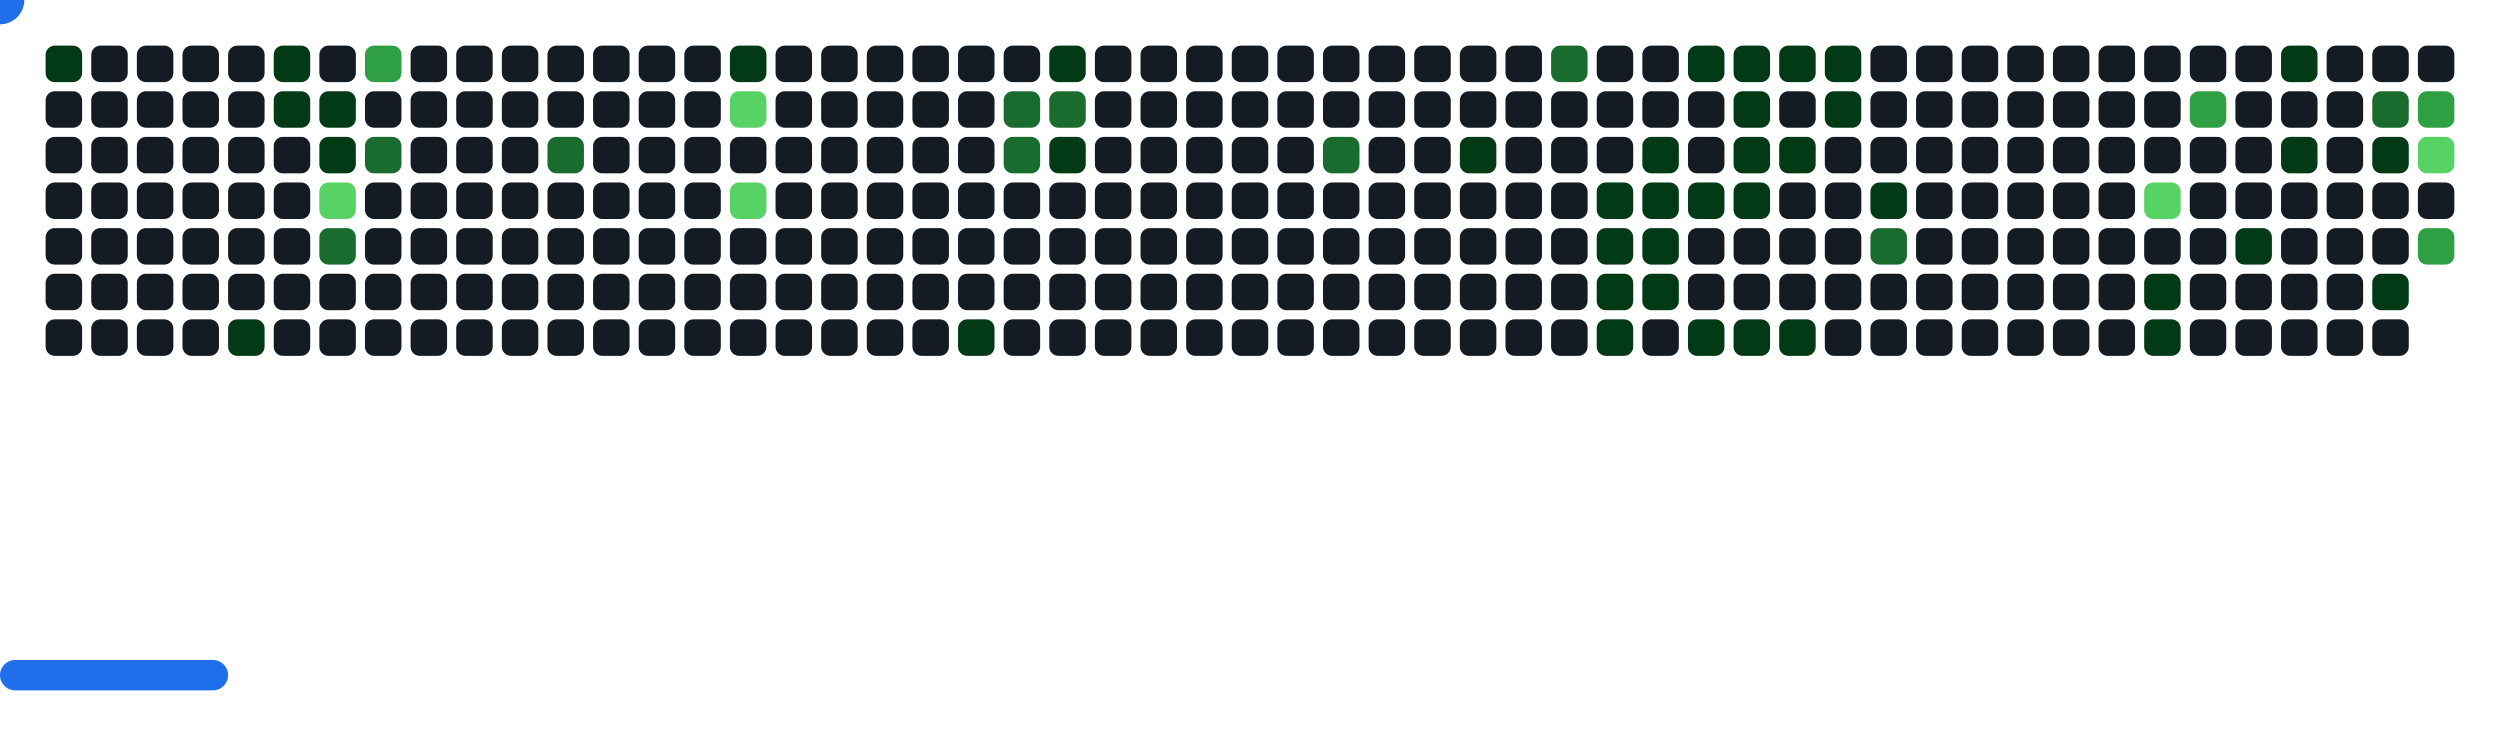
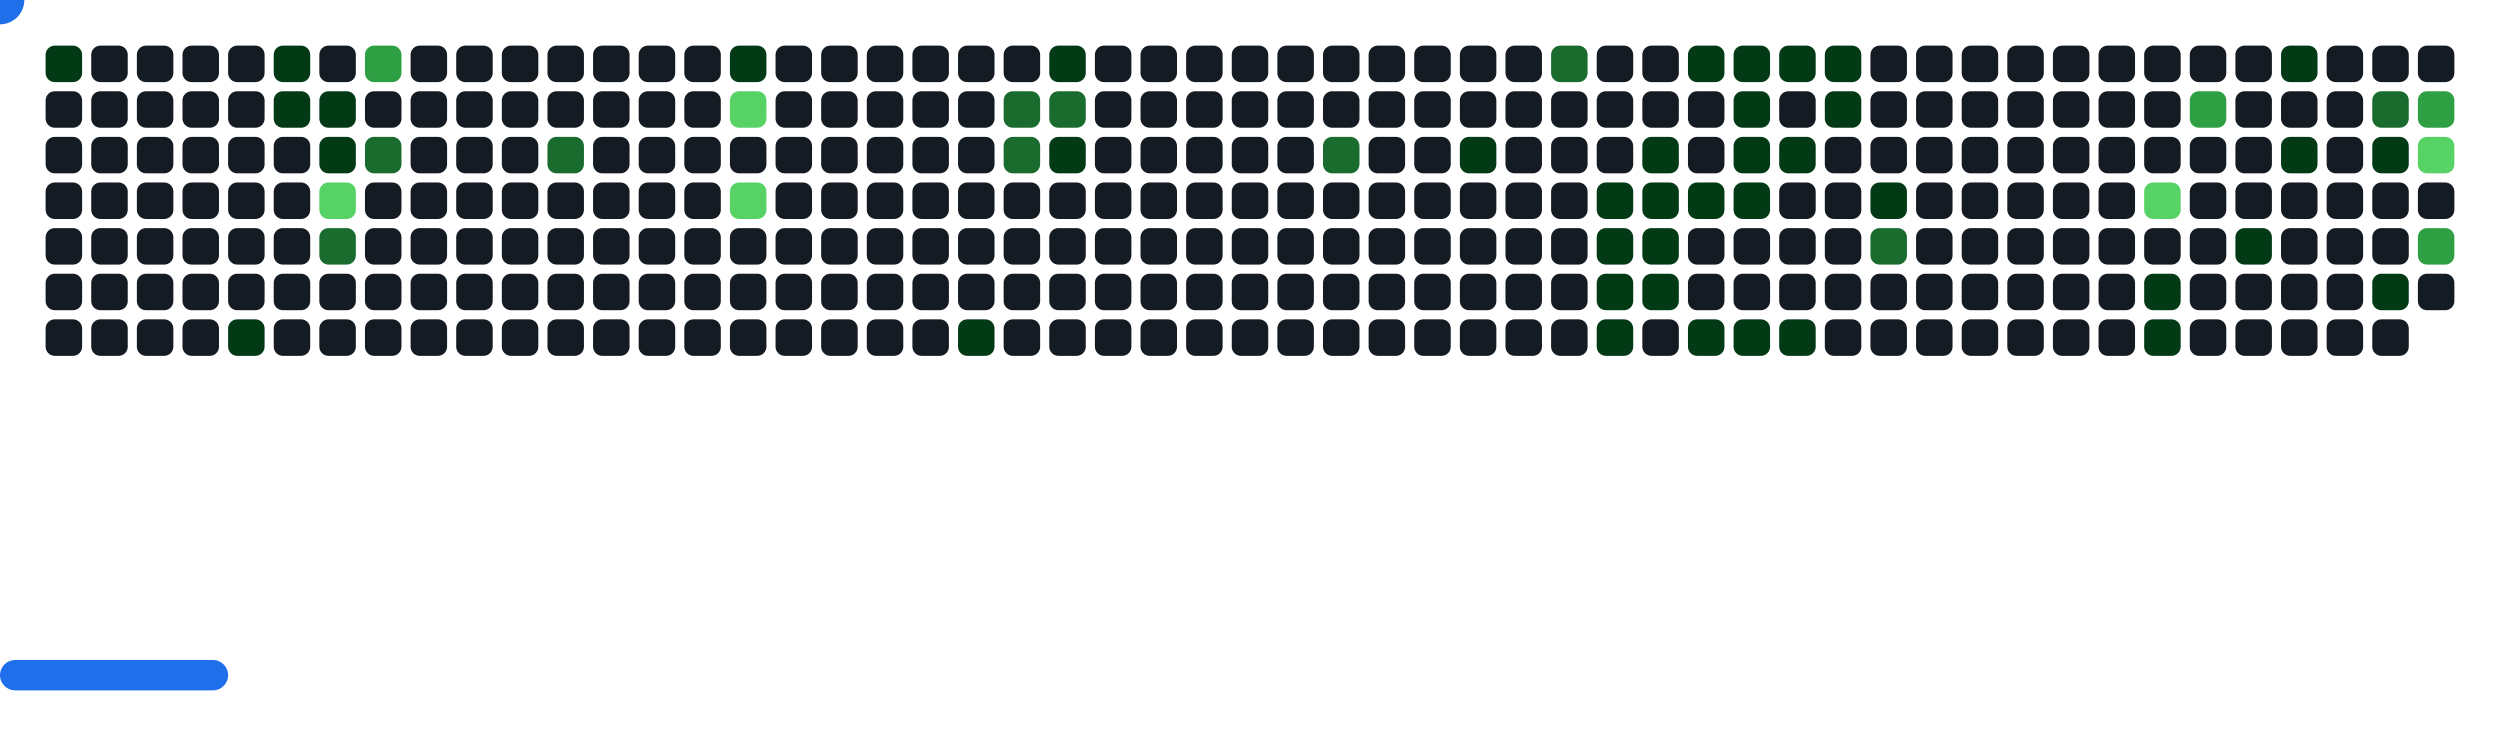
<svg xmlns="http://www.w3.org/2000/svg" width="822" height="242" viewBox="0 0 822 242">
  <style>.c0{fill:#151B23}.c1{fill:#033A16}.c2{fill:#196C2E}.c3{fill:#2EA043}.c4{fill:#56D364}</style>
  <defs>
    <symbol id="brick">
      <rect x="0" y="0" width="12" height="12" rx="3" />
    </symbol>
  </defs>
  <use href="#brick" x="15" y="15" fill="#033A16">
    <animate attributeName="fill" values="#033A16;#033A16;#151B23;#151B23" keyTimes="0;1;1;1" dur="63s" fill="freeze" repeatCount="indefinite" />
  </use>
  <use href="#brick" x="15" y="30" class="c0" opacity="1" />
  <use href="#brick" x="15" y="45" class="c0" opacity="1" />
  <use href="#brick" x="15" y="60" class="c0" opacity="1" />
  <use href="#brick" x="15" y="75" class="c0" opacity="1" />
  <use href="#brick" x="15" y="90" class="c0" opacity="1" />
  <use href="#brick" x="15" y="105" class="c0" opacity="1" />
  <use href="#brick" x="30" y="15" class="c0" opacity="1" />
  <use href="#brick" x="30" y="30" class="c0" opacity="1" />
  <use href="#brick" x="30" y="45" class="c0" opacity="1" />
  <use href="#brick" x="30" y="60" class="c0" opacity="1" />
  <use href="#brick" x="30" y="75" class="c0" opacity="1" />
  <use href="#brick" x="30" y="90" class="c0" opacity="1" />
  <use href="#brick" x="30" y="105" class="c0" opacity="1" />
  <use href="#brick" x="45" y="15" class="c0" opacity="1" />
  <use href="#brick" x="45" y="30" class="c0" opacity="1" />
  <use href="#brick" x="45" y="45" class="c0" opacity="1" />
  <use href="#brick" x="45" y="60" class="c0" opacity="1" />
  <use href="#brick" x="45" y="75" class="c0" opacity="1" />
  <use href="#brick" x="45" y="90" class="c0" opacity="1" />
  <use href="#brick" x="45" y="105" class="c0" opacity="1" />
  <use href="#brick" x="60" y="15" class="c0" opacity="1" />
  <use href="#brick" x="60" y="30" class="c0" opacity="1" />
  <use href="#brick" x="60" y="45" class="c0" opacity="1" />
  <use href="#brick" x="60" y="60" class="c0" opacity="1" />
  <use href="#brick" x="60" y="75" class="c0" opacity="1" />
  <use href="#brick" x="60" y="90" class="c0" opacity="1" />
  <use href="#brick" x="60" y="105" class="c0" opacity="1" />
  <use href="#brick" x="75" y="15" class="c0" opacity="1" />
  <use href="#brick" x="75" y="30" class="c0" opacity="1" />
  <use href="#brick" x="75" y="45" class="c0" opacity="1" />
  <use href="#brick" x="75" y="60" class="c0" opacity="1" />
  <use href="#brick" x="75" y="75" class="c0" opacity="1" />
  <use href="#brick" x="75" y="90" class="c0" opacity="1" />
  <use href="#brick" x="75" y="105" fill="#033A16">
    <animate attributeName="fill" values="#033A16;#033A16;#151B23;#151B23" keyTimes="0;0.081;0.081;1" dur="63s" fill="freeze" repeatCount="indefinite" />
  </use>
  <use href="#brick" x="90" y="15" fill="#033A16">
    <animate attributeName="fill" values="#033A16;#033A16;#151B23;#151B23" keyTimes="0;0.194;0.194;1" dur="63s" fill="freeze" repeatCount="indefinite" />
  </use>
  <use href="#brick" x="90" y="30" fill="#033A16">
    <animate attributeName="fill" values="#033A16;#033A16;#151B23;#151B23" keyTimes="0;0.194;0.194;1" dur="63s" fill="freeze" repeatCount="indefinite" />
  </use>
  <use href="#brick" x="90" y="45" class="c0" opacity="1" />
  <use href="#brick" x="90" y="60" class="c0" opacity="1" />
  <use href="#brick" x="90" y="75" class="c0" opacity="1" />
  <use href="#brick" x="90" y="90" class="c0" opacity="1" />
  <use href="#brick" x="90" y="105" class="c0" opacity="1" />
  <use href="#brick" x="105" y="15" class="c0" opacity="1" />
  <use href="#brick" x="105" y="30" fill="#033A16">
    <animate attributeName="fill" values="#033A16;#033A16;#151B23;#151B23" keyTimes="0;0.193;0.193;1" dur="63s" fill="freeze" repeatCount="indefinite" />
  </use>
  <use href="#brick" x="105" y="45" fill="#033A16">
    <animate attributeName="fill" values="#033A16;#033A16;#151B23;#151B23" keyTimes="0;0.193;0.193;1" dur="63s" fill="freeze" repeatCount="indefinite" />
  </use>
  <use href="#brick" x="105" y="60" fill="#56D364">
    <animate attributeName="fill" values="#56D364;#56D364;#151B23;#151B23" keyTimes="0;0.079;0.079;1" dur="63s" fill="freeze" repeatCount="indefinite" />
  </use>
  <use href="#brick" x="105" y="75" fill="#196C2E">
    <animate attributeName="fill" values="#196C2E;#196C2E;#151B23;#151B23" keyTimes="0;0.078;0.078;1" dur="63s" fill="freeze" repeatCount="indefinite" />
  </use>
  <use href="#brick" x="105" y="90" class="c0" opacity="1" />
  <use href="#brick" x="105" y="105" class="c0" opacity="1" />
  <use href="#brick" x="120" y="15" fill="#2EA043">
    <animate attributeName="fill" values="#2EA043;#2EA043;#151B23;#151B23" keyTimes="0;0.42;0.42;1" dur="63s" fill="freeze" repeatCount="indefinite" />
  </use>
  <use href="#brick" x="120" y="30" class="c0" opacity="1" />
  <use href="#brick" x="120" y="45" fill="#196C2E">
    <animate attributeName="fill" values="#196C2E;#196C2E;#151B23;#151B23" keyTimes="0;0.192;0.192;1" dur="63s" fill="freeze" repeatCount="indefinite" />
  </use>
  <use href="#brick" x="120" y="60" class="c0" opacity="1" />
  <use href="#brick" x="120" y="75" class="c0" opacity="1" />
  <use href="#brick" x="120" y="90" class="c0" opacity="1" />
  <use href="#brick" x="120" y="105" class="c0" opacity="1" />
  <use href="#brick" x="135" y="15" class="c0" opacity="1" />
  <use href="#brick" x="135" y="30" class="c0" opacity="1" />
  <use href="#brick" x="135" y="45" class="c0" opacity="1" />
  <use href="#brick" x="135" y="60" class="c0" opacity="1" />
  <use href="#brick" x="135" y="75" class="c0" opacity="1" />
  <use href="#brick" x="135" y="90" class="c0" opacity="1" />
  <use href="#brick" x="135" y="105" class="c0" opacity="1" />
  <use href="#brick" x="150" y="15" class="c0" opacity="1" />
  <use href="#brick" x="150" y="30" class="c0" opacity="1" />
  <use href="#brick" x="150" y="45" class="c0" opacity="1" />
  <use href="#brick" x="150" y="60" class="c0" opacity="1" />
  <use href="#brick" x="150" y="75" class="c0" opacity="1" />
  <use href="#brick" x="150" y="90" class="c0" opacity="1" />
  <use href="#brick" x="150" y="105" class="c0" opacity="1" />
  <use href="#brick" x="165" y="15" class="c0" opacity="1" />
  <use href="#brick" x="165" y="30" class="c0" opacity="1" />
  <use href="#brick" x="165" y="45" class="c0" opacity="1" />
  <use href="#brick" x="165" y="60" class="c0" opacity="1" />
  <use href="#brick" x="165" y="75" class="c0" opacity="1" />
  <use href="#brick" x="165" y="90" class="c0" opacity="1" />
  <use href="#brick" x="165" y="105" class="c0" opacity="1" />
  <use href="#brick" x="180" y="15" class="c0" opacity="1" />
  <use href="#brick" x="180" y="30" class="c0" opacity="1" />
  <use href="#brick" x="180" y="45" fill="#196C2E">
    <animate attributeName="fill" values="#196C2E;#196C2E;#151B23;#151B23" keyTimes="0;0.073;0.073;1" dur="63s" fill="freeze" repeatCount="indefinite" />
  </use>
  <use href="#brick" x="180" y="60" class="c0" opacity="1" />
  <use href="#brick" x="180" y="75" class="c0" opacity="1" />
  <use href="#brick" x="180" y="90" class="c0" opacity="1" />
  <use href="#brick" x="180" y="105" class="c0" opacity="1" />
  <use href="#brick" x="195" y="15" class="c0" opacity="1" />
  <use href="#brick" x="195" y="30" class="c0" opacity="1" />
  <use href="#brick" x="195" y="45" class="c0" opacity="1" />
  <use href="#brick" x="195" y="60" class="c0" opacity="1" />
  <use href="#brick" x="195" y="75" class="c0" opacity="1" />
  <use href="#brick" x="195" y="90" class="c0" opacity="1" />
  <use href="#brick" x="195" y="105" class="c0" opacity="1" />
  <use href="#brick" x="210" y="15" class="c0" opacity="1" />
  <use href="#brick" x="210" y="30" class="c0" opacity="1" />
  <use href="#brick" x="210" y="45" class="c0" opacity="1" />
  <use href="#brick" x="210" y="60" class="c0" opacity="1" />
  <use href="#brick" x="210" y="75" class="c0" opacity="1" />
  <use href="#brick" x="210" y="90" class="c0" opacity="1" />
  <use href="#brick" x="210" y="105" class="c0" opacity="1" />
  <use href="#brick" x="225" y="15" class="c0" opacity="1" />
  <use href="#brick" x="225" y="30" class="c0" opacity="1" />
  <use href="#brick" x="225" y="45" class="c0" opacity="1" />
  <use href="#brick" x="225" y="60" class="c0" opacity="1" />
  <use href="#brick" x="225" y="75" class="c0" opacity="1" />
  <use href="#brick" x="225" y="90" class="c0" opacity="1" />
  <use href="#brick" x="225" y="105" class="c0" opacity="1" />
  <use href="#brick" x="240" y="15" fill="#033A16">
    <animate attributeName="fill" values="#033A16;#033A16;#151B23;#151B23" keyTimes="0;0.64;0.64;1" dur="63s" fill="freeze" repeatCount="indefinite" />
  </use>
  <use href="#brick" x="240" y="30" fill="#56D364">
    <animate attributeName="fill" values="#56D364;#56D364;#151B23;#151B23" keyTimes="0;0.068;0.068;1" dur="63s" fill="freeze" repeatCount="indefinite" />
  </use>
  <use href="#brick" x="240" y="45" class="c0" opacity="1" />
  <use href="#brick" x="240" y="60" fill="#56D364">
    <animate attributeName="fill" values="#56D364;#56D364;#151B23;#151B23" keyTimes="0;0.069;0.069;1" dur="63s" fill="freeze" repeatCount="indefinite" />
  </use>
  <use href="#brick" x="240" y="75" class="c0" opacity="1" />
  <use href="#brick" x="240" y="90" class="c0" opacity="1" />
  <use href="#brick" x="240" y="105" class="c0" opacity="1" />
  <use href="#brick" x="255" y="15" class="c0" opacity="1" />
  <use href="#brick" x="255" y="30" class="c0" opacity="1" />
  <use href="#brick" x="255" y="45" class="c0" opacity="1" />
  <use href="#brick" x="255" y="60" class="c0" opacity="1" />
  <use href="#brick" x="255" y="75" class="c0" opacity="1" />
  <use href="#brick" x="255" y="90" class="c0" opacity="1" />
  <use href="#brick" x="255" y="105" class="c0" opacity="1" />
  <use href="#brick" x="270" y="15" class="c0" opacity="1" />
  <use href="#brick" x="270" y="30" class="c0" opacity="1" />
  <use href="#brick" x="270" y="45" class="c0" opacity="1" />
  <use href="#brick" x="270" y="60" class="c0" opacity="1" />
  <use href="#brick" x="270" y="75" class="c0" opacity="1" />
  <use href="#brick" x="270" y="90" class="c0" opacity="1" />
  <use href="#brick" x="270" y="105" class="c0" opacity="1" />
  <use href="#brick" x="285" y="15" class="c0" opacity="1" />
  <use href="#brick" x="285" y="30" class="c0" opacity="1" />
  <use href="#brick" x="285" y="45" class="c0" opacity="1" />
  <use href="#brick" x="285" y="60" class="c0" opacity="1" />
  <use href="#brick" x="285" y="75" class="c0" opacity="1" />
  <use href="#brick" x="285" y="90" class="c0" opacity="1" />
  <use href="#brick" x="285" y="105" class="c0" opacity="1" />
  <use href="#brick" x="300" y="15" class="c0" opacity="1" />
  <use href="#brick" x="300" y="30" class="c0" opacity="1" />
  <use href="#brick" x="300" y="45" class="c0" opacity="1" />
  <use href="#brick" x="300" y="60" class="c0" opacity="1" />
  <use href="#brick" x="300" y="75" class="c0" opacity="1" />
  <use href="#brick" x="300" y="90" class="c0" opacity="1" />
  <use href="#brick" x="300" y="105" class="c0" opacity="1" />
  <use href="#brick" x="315" y="15" class="c0" opacity="1" />
  <use href="#brick" x="315" y="30" class="c0" opacity="1" />
  <use href="#brick" x="315" y="45" class="c0" opacity="1" />
  <use href="#brick" x="315" y="60" class="c0" opacity="1" />
  <use href="#brick" x="315" y="75" class="c0" opacity="1" />
  <use href="#brick" x="315" y="90" class="c0" opacity="1" />
  <use href="#brick" x="315" y="105" fill="#033A16">
    <animate attributeName="fill" values="#033A16;#033A16;#151B23;#151B23" keyTimes="0;0.062;0.062;1" dur="63s" fill="freeze" repeatCount="indefinite" />
  </use>
  <use href="#brick" x="330" y="15" class="c0" opacity="1" />
  <use href="#brick" x="330" y="30" fill="#196C2E">
    <animate attributeName="fill" values="#196C2E;#196C2E;#151B23;#151B23" keyTimes="0;0.222;0.222;1" dur="63s" fill="freeze" repeatCount="indefinite" />
  </use>
  <use href="#brick" x="330" y="45" fill="#196C2E">
    <animate attributeName="fill" values="#196C2E;#196C2E;#151B23;#151B23" keyTimes="0;0.222;0.222;1" dur="63s" fill="freeze" repeatCount="indefinite" />
  </use>
  <use href="#brick" x="330" y="60" class="c0" opacity="1" />
  <use href="#brick" x="330" y="75" class="c0" opacity="1" />
  <use href="#brick" x="330" y="90" class="c0" opacity="1" />
  <use href="#brick" x="330" y="105" class="c0" opacity="1" />
  <use href="#brick" x="345" y="15" fill="#033A16">
    <animate attributeName="fill" values="#033A16;#033A16;#151B23;#151B23" keyTimes="0;0.223;0.223;1" dur="63s" fill="freeze" repeatCount="indefinite" />
  </use>
  <use href="#brick" x="345" y="30" fill="#196C2E">
    <animate attributeName="fill" values="#196C2E;#196C2E;#151B23;#151B23" keyTimes="0;0.223;0.223;1" dur="63s" fill="freeze" repeatCount="indefinite" />
  </use>
  <use href="#brick" x="345" y="45" fill="#033A16">
    <animate attributeName="fill" values="#033A16;#033A16;#151B23;#151B23" keyTimes="0;0.289;0.289;1" dur="63s" fill="freeze" repeatCount="indefinite" />
  </use>
  <use href="#brick" x="345" y="60" class="c0" opacity="1" />
  <use href="#brick" x="345" y="75" class="c0" opacity="1" />
  <use href="#brick" x="345" y="90" class="c0" opacity="1" />
  <use href="#brick" x="345" y="105" class="c0" opacity="1" />
  <use href="#brick" x="360" y="15" class="c0" opacity="1" />
  <use href="#brick" x="360" y="30" class="c0" opacity="1" />
  <use href="#brick" x="360" y="45" class="c0" opacity="1" />
  <use href="#brick" x="360" y="60" class="c0" opacity="1" />
  <use href="#brick" x="360" y="75" class="c0" opacity="1" />
  <use href="#brick" x="360" y="90" class="c0" opacity="1" />
  <use href="#brick" x="360" y="105" class="c0" opacity="1" />
  <use href="#brick" x="375" y="15" class="c0" opacity="1" />
  <use href="#brick" x="375" y="30" class="c0" opacity="1" />
  <use href="#brick" x="375" y="45" class="c0" opacity="1" />
  <use href="#brick" x="375" y="60" class="c0" opacity="1" />
  <use href="#brick" x="375" y="75" class="c0" opacity="1" />
  <use href="#brick" x="375" y="90" class="c0" opacity="1" />
  <use href="#brick" x="375" y="105" class="c0" opacity="1" />
  <use href="#brick" x="390" y="15" class="c0" opacity="1" />
  <use href="#brick" x="390" y="30" class="c0" opacity="1" />
  <use href="#brick" x="390" y="45" class="c0" opacity="1" />
  <use href="#brick" x="390" y="60" class="c0" opacity="1" />
  <use href="#brick" x="390" y="75" class="c0" opacity="1" />
  <use href="#brick" x="390" y="90" class="c0" opacity="1" />
  <use href="#brick" x="390" y="105" class="c0" opacity="1" />
  <use href="#brick" x="405" y="15" class="c0" opacity="1" />
  <use href="#brick" x="405" y="30" class="c0" opacity="1" />
  <use href="#brick" x="405" y="45" class="c0" opacity="1" />
  <use href="#brick" x="405" y="60" class="c0" opacity="1" />
  <use href="#brick" x="405" y="75" class="c0" opacity="1" />
  <use href="#brick" x="405" y="90" class="c0" opacity="1" />
  <use href="#brick" x="405" y="105" class="c0" opacity="1" />
  <use href="#brick" x="420" y="15" class="c0" opacity="1" />
  <use href="#brick" x="420" y="30" class="c0" opacity="1" />
  <use href="#brick" x="420" y="45" class="c0" opacity="1" />
  <use href="#brick" x="420" y="60" class="c0" opacity="1" />
  <use href="#brick" x="420" y="75" class="c0" opacity="1" />
  <use href="#brick" x="420" y="90" class="c0" opacity="1" />
  <use href="#brick" x="420" y="105" class="c0" opacity="1" />
  <use href="#brick" x="435" y="15" class="c0" opacity="1" />
  <use href="#brick" x="435" y="30" class="c0" opacity="1" />
  <use href="#brick" x="435" y="45" fill="#196C2E">
    <animate attributeName="fill" values="#196C2E;#196C2E;#151B23;#151B23" keyTimes="0;0.053;0.053;1" dur="63s" fill="freeze" repeatCount="indefinite" />
  </use>
  <use href="#brick" x="435" y="60" class="c0" opacity="1" />
  <use href="#brick" x="435" y="75" class="c0" opacity="1" />
  <use href="#brick" x="435" y="90" class="c0" opacity="1" />
  <use href="#brick" x="435" y="105" class="c0" opacity="1" />
  <use href="#brick" x="450" y="15" class="c0" opacity="1" />
  <use href="#brick" x="450" y="30" class="c0" opacity="1" />
  <use href="#brick" x="450" y="45" class="c0" opacity="1" />
  <use href="#brick" x="450" y="60" class="c0" opacity="1" />
  <use href="#brick" x="450" y="75" class="c0" opacity="1" />
  <use href="#brick" x="450" y="90" class="c0" opacity="1" />
  <use href="#brick" x="450" y="105" class="c0" opacity="1" />
  <use href="#brick" x="465" y="15" class="c0" opacity="1" />
  <use href="#brick" x="465" y="30" class="c0" opacity="1" />
  <use href="#brick" x="465" y="45" class="c0" opacity="1" />
  <use href="#brick" x="465" y="60" class="c0" opacity="1" />
  <use href="#brick" x="465" y="75" class="c0" opacity="1" />
  <use href="#brick" x="465" y="90" class="c0" opacity="1" />
  <use href="#brick" x="465" y="105" class="c0" opacity="1" />
  <use href="#brick" x="480" y="15" class="c0" opacity="1" />
  <use href="#brick" x="480" y="30" class="c0" opacity="1" />
  <use href="#brick" x="480" y="45" fill="#033A16">
    <animate attributeName="fill" values="#033A16;#033A16;#151B23;#151B23" keyTimes="0;0.05;0.05;1" dur="63s" fill="freeze" repeatCount="indefinite" />
  </use>
  <use href="#brick" x="480" y="60" class="c0" opacity="1" />
  <use href="#brick" x="480" y="75" class="c0" opacity="1" />
  <use href="#brick" x="480" y="90" class="c0" opacity="1" />
  <use href="#brick" x="480" y="105" class="c0" opacity="1" />
  <use href="#brick" x="495" y="15" class="c0" opacity="1" />
  <use href="#brick" x="495" y="30" class="c0" opacity="1" />
  <use href="#brick" x="495" y="45" class="c0" opacity="1" />
  <use href="#brick" x="495" y="60" class="c0" opacity="1" />
  <use href="#brick" x="495" y="75" class="c0" opacity="1" />
  <use href="#brick" x="495" y="90" class="c0" opacity="1" />
  <use href="#brick" x="495" y="105" class="c0" opacity="1" />
  <use href="#brick" x="510" y="15" fill="#196C2E">
    <animate attributeName="fill" values="#196C2E;#196C2E;#151B23;#151B23" keyTimes="0;0.048;0.048;1" dur="63s" fill="freeze" repeatCount="indefinite" />
  </use>
  <use href="#brick" x="510" y="30" class="c0" opacity="1" />
  <use href="#brick" x="510" y="45" class="c0" opacity="1" />
  <use href="#brick" x="510" y="60" class="c0" opacity="1" />
  <use href="#brick" x="510" y="75" class="c0" opacity="1" />
  <use href="#brick" x="510" y="90" class="c0" opacity="1" />
  <use href="#brick" x="510" y="105" class="c0" opacity="1" />
  <use href="#brick" x="525" y="15" class="c0" opacity="1" />
  <use href="#brick" x="525" y="30" class="c0" opacity="1" />
  <use href="#brick" x="525" y="45" class="c0" opacity="1" />
  <use href="#brick" x="525" y="60" fill="#033A16">
    <animate attributeName="fill" values="#033A16;#033A16;#151B23;#151B23" keyTimes="0;0.391;0.391;1" dur="63s" fill="freeze" repeatCount="indefinite" />
  </use>
  <use href="#brick" x="525" y="75" fill="#033A16">
    <animate attributeName="fill" values="#033A16;#033A16;#151B23;#151B23" keyTimes="0;0.351;0.351;1" dur="63s" fill="freeze" repeatCount="indefinite" />
  </use>
  <use href="#brick" x="525" y="90" fill="#033A16">
    <animate attributeName="fill" values="#033A16;#033A16;#151B23;#151B23" keyTimes="0;0.35;0.35;1" dur="63s" fill="freeze" repeatCount="indefinite" />
  </use>
  <use href="#brick" x="525" y="105" fill="#033A16">
    <animate attributeName="fill" values="#033A16;#033A16;#151B23;#151B23" keyTimes="0;0.007;0.007;1" dur="63s" fill="freeze" repeatCount="indefinite" />
  </use>
  <use href="#brick" x="540" y="15" class="c0" opacity="1" />
  <use href="#brick" x="540" y="30" class="c0" opacity="1" />
  <use href="#brick" x="540" y="45" fill="#033A16">
    <animate attributeName="fill" values="#033A16;#033A16;#151B23;#151B23" keyTimes="0;0.047;0.047;1" dur="63s" fill="freeze" repeatCount="indefinite" />
  </use>
  <use href="#brick" x="540" y="60" fill="#033A16">
    <animate attributeName="fill" values="#033A16;#033A16;#151B23;#151B23" keyTimes="0;0.161;0.161;1" dur="63s" fill="freeze" repeatCount="indefinite" />
  </use>
  <use href="#brick" x="540" y="75" fill="#033A16">
    <animate attributeName="fill" values="#033A16;#033A16;#151B23;#151B23" keyTimes="0;0.353;0.353;1" dur="63s" fill="freeze" repeatCount="indefinite" />
  </use>
  <use href="#brick" x="540" y="90" fill="#033A16">
    <animate attributeName="fill" values="#033A16;#033A16;#151B23;#151B23" keyTimes="0;0.352;0.352;1" dur="63s" fill="freeze" repeatCount="indefinite" />
  </use>
  <use href="#brick" x="540" y="105" class="c0" opacity="1" />
  <use href="#brick" x="555" y="15" fill="#033A16">
    <animate attributeName="fill" values="#033A16;#033A16;#151B23;#151B23" keyTimes="0;0.045;0.045;1" dur="63s" fill="freeze" repeatCount="indefinite" />
  </use>
  <use href="#brick" x="555" y="30" class="c0" opacity="1" />
  <use href="#brick" x="555" y="45" class="c0" opacity="1" />
  <use href="#brick" x="555" y="60" fill="#033A16">
    <animate attributeName="fill" values="#033A16;#033A16;#151B23;#151B23" keyTimes="0;0.616;0.616;1" dur="63s" fill="freeze" repeatCount="indefinite" />
  </use>
  <use href="#brick" x="555" y="75" class="c0" opacity="1" />
  <use href="#brick" x="555" y="90" class="c0" opacity="1" />
  <use href="#brick" x="555" y="105" fill="#033A16">
    <animate attributeName="fill" values="#033A16;#033A16;#151B23;#151B23" keyTimes="0;0.354;0.354;1" dur="63s" fill="freeze" repeatCount="indefinite" />
  </use>
  <use href="#brick" x="570" y="15" fill="#033A16">
    <animate attributeName="fill" values="#033A16;#033A16;#151B23;#151B23" keyTimes="0;0.043;0.043;1" dur="63s" fill="freeze" repeatCount="indefinite" />
  </use>
  <use href="#brick" x="570" y="30" fill="#033A16">
    <animate attributeName="fill" values="#033A16;#033A16;#151B23;#151B23" keyTimes="0;0.044;0.044;1" dur="63s" fill="freeze" repeatCount="indefinite" />
  </use>
  <use href="#brick" x="570" y="45" fill="#033A16">
    <animate attributeName="fill" values="#033A16;#033A16;#151B23;#151B23" keyTimes="0;0.388;0.388;1" dur="63s" fill="freeze" repeatCount="indefinite" />
  </use>
  <use href="#brick" x="570" y="60" fill="#033A16">
    <animate attributeName="fill" values="#033A16;#033A16;#151B23;#151B23" keyTimes="0;0.697;0.697;1" dur="63s" fill="freeze" repeatCount="indefinite" />
  </use>
  <use href="#brick" x="570" y="75" class="c0" opacity="1" />
  <use href="#brick" x="570" y="90" class="c0" opacity="1" />
  <use href="#brick" x="570" y="105" fill="#033A16">
    <animate attributeName="fill" values="#033A16;#033A16;#151B23;#151B23" keyTimes="0;0.469;0.469;1" dur="63s" fill="freeze" repeatCount="indefinite" />
  </use>
  <use href="#brick" x="585" y="15" fill="#033A16">
    <animate attributeName="fill" values="#033A16;#033A16;#151B23;#151B23" keyTimes="0;0.042;0.042;1" dur="63s" fill="freeze" repeatCount="indefinite" />
  </use>
  <use href="#brick" x="585" y="30" class="c0" opacity="1" />
  <use href="#brick" x="585" y="45" fill="#033A16">
    <animate attributeName="fill" values="#033A16;#033A16;#151B23;#151B23" keyTimes="0;0.043;0.043;1" dur="63s" fill="freeze" repeatCount="indefinite" />
  </use>
  <use href="#brick" x="585" y="60" class="c0" opacity="1" />
  <use href="#brick" x="585" y="75" class="c0" opacity="1" />
  <use href="#brick" x="585" y="90" class="c0" opacity="1" />
  <use href="#brick" x="585" y="105" fill="#033A16">
    <animate attributeName="fill" values="#033A16;#033A16;#151B23;#151B23" keyTimes="0;0.584;0.584;1" dur="63s" fill="freeze" repeatCount="indefinite" />
  </use>
  <use href="#brick" x="600" y="15" fill="#033A16">
    <animate attributeName="fill" values="#033A16;#033A16;#151B23;#151B23" keyTimes="0;0.041;0.041;1" dur="63s" fill="freeze" repeatCount="indefinite" />
  </use>
  <use href="#brick" x="600" y="30" fill="#033A16">
    <animate attributeName="fill" values="#033A16;#033A16;#151B23;#151B23" keyTimes="0;0.042;0.042;1" dur="63s" fill="freeze" repeatCount="indefinite" />
  </use>
  <use href="#brick" x="600" y="45" class="c0" opacity="1" />
  <use href="#brick" x="600" y="60" class="c0" opacity="1" />
  <use href="#brick" x="600" y="75" class="c0" opacity="1" />
  <use href="#brick" x="600" y="90" class="c0" opacity="1" />
  <use href="#brick" x="600" y="105" class="c0" opacity="1" />
  <use href="#brick" x="615" y="15" class="c0" opacity="1" />
  <use href="#brick" x="615" y="30" class="c0" opacity="1" />
  <use href="#brick" x="615" y="45" class="c0" opacity="1" />
  <use href="#brick" x="615" y="60" fill="#033A16">
    <animate attributeName="fill" values="#033A16;#033A16;#151B23;#151B23" keyTimes="0;0.155;0.155;1" dur="63s" fill="freeze" repeatCount="indefinite" />
  </use>
  <use href="#brick" x="615" y="75" fill="#196C2E">
    <animate attributeName="fill" values="#196C2E;#196C2E;#151B23;#151B23" keyTimes="0;0.156;0.156;1" dur="63s" fill="freeze" repeatCount="indefinite" />
  </use>
  <use href="#brick" x="615" y="90" class="c0" opacity="1" />
  <use href="#brick" x="615" y="105" class="c0" opacity="1" />
  <use href="#brick" x="630" y="15" class="c0" opacity="1" />
  <use href="#brick" x="630" y="30" class="c0" opacity="1" />
  <use href="#brick" x="630" y="45" class="c0" opacity="1" />
  <use href="#brick" x="630" y="60" class="c0" opacity="1" />
  <use href="#brick" x="630" y="75" class="c0" opacity="1" />
  <use href="#brick" x="630" y="90" class="c0" opacity="1" />
  <use href="#brick" x="630" y="105" class="c0" opacity="1" />
  <use href="#brick" x="645" y="15" class="c0" opacity="1" />
  <use href="#brick" x="645" y="30" class="c0" opacity="1" />
  <use href="#brick" x="645" y="45" class="c0" opacity="1" />
  <use href="#brick" x="645" y="60" class="c0" opacity="1" />
  <use href="#brick" x="645" y="75" class="c0" opacity="1" />
  <use href="#brick" x="645" y="90" class="c0" opacity="1" />
  <use href="#brick" x="645" y="105" class="c0" opacity="1" />
  <use href="#brick" x="660" y="15" class="c0" opacity="1" />
  <use href="#brick" x="660" y="30" class="c0" opacity="1" />
  <use href="#brick" x="660" y="45" class="c0" opacity="1" />
  <use href="#brick" x="660" y="60" class="c0" opacity="1" />
  <use href="#brick" x="660" y="75" class="c0" opacity="1" />
  <use href="#brick" x="660" y="90" class="c0" opacity="1" />
  <use href="#brick" x="660" y="105" class="c0" opacity="1" />
  <use href="#brick" x="675" y="15" class="c0" opacity="1" />
  <use href="#brick" x="675" y="30" class="c0" opacity="1" />
  <use href="#brick" x="675" y="45" class="c0" opacity="1" />
  <use href="#brick" x="675" y="60" class="c0" opacity="1" />
  <use href="#brick" x="675" y="75" class="c0" opacity="1" />
  <use href="#brick" x="675" y="90" class="c0" opacity="1" />
  <use href="#brick" x="675" y="105" class="c0" opacity="1" />
  <use href="#brick" x="690" y="15" class="c0" opacity="1" />
  <use href="#brick" x="690" y="30" class="c0" opacity="1" />
  <use href="#brick" x="690" y="45" class="c0" opacity="1" />
  <use href="#brick" x="690" y="60" class="c0" opacity="1" />
  <use href="#brick" x="690" y="75" class="c0" opacity="1" />
  <use href="#brick" x="690" y="90" class="c0" opacity="1" />
  <use href="#brick" x="690" y="105" class="c0" opacity="1" />
  <use href="#brick" x="705" y="15" class="c0" opacity="1" />
  <use href="#brick" x="705" y="30" class="c0" opacity="1" />
  <use href="#brick" x="705" y="45" class="c0" opacity="1" />
  <use href="#brick" x="705" y="60" fill="#56D364">
    <animate attributeName="fill" values="#56D364;#56D364;#151B23;#151B23" keyTimes="0;0.262;0.262;1" dur="63s" fill="freeze" repeatCount="indefinite" />
  </use>
  <use href="#brick" x="705" y="75" class="c0" opacity="1" />
  <use href="#brick" x="705" y="90" fill="#033A16">
    <animate attributeName="fill" values="#033A16;#033A16;#151B23;#151B23" keyTimes="0;0.136;0.136;1" dur="63s" fill="freeze" repeatCount="indefinite" />
  </use>
  <use href="#brick" x="705" y="105" fill="#033A16">
    <animate attributeName="fill" values="#033A16;#033A16;#151B23;#151B23" keyTimes="0;0.022;0.022;1" dur="63s" fill="freeze" repeatCount="indefinite" />
  </use>
  <use href="#brick" x="720" y="15" class="c0" opacity="1" />
  <use href="#brick" x="720" y="30" fill="#2EA043">
    <animate attributeName="fill" values="#2EA043;#2EA043;#151B23;#151B23" keyTimes="0;0.251;0.251;1" dur="63s" fill="freeze" repeatCount="indefinite" />
  </use>
  <use href="#brick" x="720" y="45" class="c0" opacity="1" />
  <use href="#brick" x="720" y="60" class="c0" opacity="1" />
  <use href="#brick" x="720" y="75" class="c0" opacity="1" />
  <use href="#brick" x="720" y="90" class="c0" opacity="1" />
  <use href="#brick" x="720" y="105" class="c0" opacity="1" />
  <use href="#brick" x="735" y="15" class="c0" opacity="1" />
  <use href="#brick" x="735" y="30" class="c0" opacity="1" />
  <use href="#brick" x="735" y="45" class="c0" opacity="1" />
  <use href="#brick" x="735" y="60" class="c0" opacity="1" />
  <use href="#brick" x="735" y="75" fill="#033A16">
    <animate attributeName="fill" values="#033A16;#033A16;#151B23;#151B23" keyTimes="0;0.261;0.261;1" dur="63s" fill="freeze" repeatCount="indefinite" />
  </use>
  <use href="#brick" x="735" y="90" class="c0" opacity="1" />
  <use href="#brick" x="735" y="105" class="c0" opacity="1" />
  <use href="#brick" x="750" y="15" fill="#033A16">
    <animate attributeName="fill" values="#033A16;#033A16;#151B23;#151B23" keyTimes="0;0.945;0.945;1" dur="63s" fill="freeze" repeatCount="indefinite" />
  </use>
  <use href="#brick" x="750" y="30" class="c0" opacity="1" />
  <use href="#brick" x="750" y="45" fill="#033A16">
    <animate attributeName="fill" values="#033A16;#033A16;#151B23;#151B23" keyTimes="0;0.253;0.253;1" dur="63s" fill="freeze" repeatCount="indefinite" />
  </use>
  <use href="#brick" x="750" y="60" class="c0" opacity="1" />
  <use href="#brick" x="750" y="75" class="c0" opacity="1" />
  <use href="#brick" x="750" y="90" class="c0" opacity="1" />
  <use href="#brick" x="750" y="105" class="c0" opacity="1" />
  <use href="#brick" x="765" y="15" class="c0" opacity="1" />
  <use href="#brick" x="765" y="30" class="c0" opacity="1" />
  <use href="#brick" x="765" y="45" class="c0" opacity="1" />
  <use href="#brick" x="765" y="60" class="c0" opacity="1" />
  <use href="#brick" x="765" y="75" class="c0" opacity="1" />
  <use href="#brick" x="765" y="90" class="c0" opacity="1" />
  <use href="#brick" x="765" y="105" class="c0" opacity="1" />
  <use href="#brick" x="780" y="15" class="c0" opacity="1" />
  <use href="#brick" x="780" y="30" fill="#196C2E">
    <animate attributeName="fill" values="#196C2E;#196C2E;#151B23;#151B23" keyTimes="0;0.256;0.256;1" dur="63s" fill="freeze" repeatCount="indefinite" />
  </use>
  <use href="#brick" x="780" y="45" fill="#033A16">
    <animate attributeName="fill" values="#033A16;#033A16;#151B23;#151B23" keyTimes="0;0.942;0.942;1" dur="63s" fill="freeze" repeatCount="indefinite" />
  </use>
  <use href="#brick" x="780" y="60" class="c0" opacity="1" />
  <use href="#brick" x="780" y="75" class="c0" opacity="1" />
  <use href="#brick" x="780" y="90" fill="#033A16">
    <animate attributeName="fill" values="#033A16;#033A16;#151B23;#151B23" keyTimes="0;0.599;0.599;1" dur="63s" fill="freeze" repeatCount="indefinite" />
  </use>
  <use href="#brick" x="780" y="105" class="c0" opacity="1" />
  <use href="#brick" x="795" y="15" class="c0" opacity="1" />
  <use href="#brick" x="795" y="30" fill="#2EA043">
    <animate attributeName="fill" values="#2EA043;#2EA043;#151B23;#151B23" keyTimes="0;0.257;0.257;1" dur="63s" fill="freeze" repeatCount="indefinite" />
  </use>
  <use href="#brick" x="795" y="45" fill="#56D364">
    <animate attributeName="fill" values="#56D364;#56D364;#151B23;#151B23" keyTimes="0;0.943;0.943;1" dur="63s" fill="freeze" repeatCount="indefinite" />
  </use>
  <use href="#brick" x="795" y="60" class="c0" opacity="1" />
  <use href="#brick" x="795" y="75" fill="#2EA043">
    <animate attributeName="fill" values="#2EA043;#2EA043;#151B23;#151B23" keyTimes="0;0.485;0.485;1" dur="63s" fill="freeze" repeatCount="indefinite" />
  </use>
+   <use href="#brick" x="795" y="90" class="c0" opacity="1" />
  <g transform="translate(0,217)">
    <rect y="0" width="75" height="10" rx="5" fill="#1F6FEB">
      <animate attributeName="x" values="374;381;388;395;402;409;416;423;430;437;444;451;458;465;472;480;487;494;501;508;515;522;529;536;543;550;557;564;571;579;586;593;600;607;614;621;628;635;642;649;656;663;670;678;685;692;699;706;713;720;727;732;732;732;732;732;732;732;727;720;713;706;699;692;685;678;670;663;656;649;642;635;628;621;614;607;600;593;586;579;571;564;557;550;543;536;529;522;515;508;501;494;487;480;472;465;458;451;444;437;430;423;416;409;402;395;388;381;373;366;359;352;345;338;331;324;317;310;303;296;289;282;275;267;260;253;246;239;232;225;218;211;204;197;190;183;176;168;161;154;147;140;133;126;119;112;105;98;91;84;77;69;62;55;48;41;34;27;20;15;15;15;15;15;15;15;20;27;34;41;48;55;62;69;77;84;91;98;105;112;119;126;133;140;147;154;161;168;176;183;190;197;204;211;218;225;232;239;246;253;260;267;275;282;289;296;303;310;317;324;331;338;345;352;359;366;373;381;388;395;402;409;416;423;430;437;444;451;458;465;472;480;487;494;501;508;515;522;529;536;543;550;557;564;571;579;586;593;600;607;614;621;628;635;642;649;656;663;670;678;685;692;699;706;713;720;727;732;732;732;732;732;732;732;727;720;713;706;699;692;685;678;670;663;656;649;642;635;628;621;614;607;600;593;586;579;571;564;557;550;543;536;529;522;515;508;501;494;487;480;472;465;458;451;444;437;430;423;416;409;402;395;388;381;373;366;359;352;345;338;331;324;317;310;303;296;289;282;275;267;260;253;246;239;232;225;218;211;204;197;190;183;176;168;161;154;147;140;133;126;119;112;105;98;91;84;77;69;62;55;48;41;34;27;20;15;15;15;15;15;15;15;20;27;34;41;48;55;62;69;77;84;91;98;105;112;119;126;133;140;147;154;161;168;176;183;190;197;204;211;218;225;232;239;246;253;260;267;275;282;289;296;303;310;317;324;331;338;345;352;359;366;373;381;388;395;402;409;416;423;430;437;444;451;458;465;472;480;487;494;501;508;515;522;529;536;543;550;557;564;571;579;586;593;600;607;614;621;628;635;642;649;656;663;670;678;685;692;699;706;713;720;727;732;732;732;732;732;732;732;727;720;713;706;699;692;685;678;670;663;656;649;642;635;628;621;614;607;600;593;586;579;571;564;557;550;543;536;529;522;515;508;501;494;487;480;472;465;458;451;444;437;430;423;416;409;402;395;388;381;373;366;359;352;345;338;331;324;317;310;303;296;289;282;275;267;260;253;246;239;232;225;218;211;204;197;190;183;176;168;161;154;147;140;133;126;119;112;105;98;91;84;77;69;62;55;48;41;34;27;20;15;15;15;15;15;15;15;20;27;34;41;48;55;62;69;77;84;91;98;105;112;119;126;133;140;147;154;161;168;176;183;190;197;204;211;218;225;232;239;246;253;260;267;275;282;289;296;303;310;317;324;331;338;345;352;359;366;373;381;388;395;402;409;416;423;430;437;444;451;458;465;472;480;487;494;501;508;515;522;529;536;543;550;557;564;571;579;586;593;600;607;614;621;628;635;642;649;656;663;670;678;685;692;699;706;713;720;727;732;732;732;732;732;732;732;727;720;713;706;699;692;685;678;670;663;656;649;642;635;628;621;614;607;600;593;586;579;571;564;557;550;543;536;529;522;515;508;501;494;487;480;472;465;458;451;444;437;430;423;416;409;402;395;388;381;373;366;359;352;345;338;331;324;317;310;303;296;289;282;275;267;260;253;246;239;232;225;218;211;204;197;190;183;176;168;161;154;147;140;133;126;119;112;105;98;91;84;77;69;62;55;48;41;34;27;20;15;15;15;15;15;15;15;20;27;34;41;48;55;62;69;77;84;91;98;105;112;119;126;133;140;147;154;161;168;176;183;190;197;204;211;218;225;232;239;246;253;260;267;275;282;289;296;303;310;317;324;331;338;345;352;359;366;373;381;388;395;402;409;416;423;430;437;444;451;458;465;472;480;487;494;501;508;515;522;529;536;543;550;557;564;571;579;586;593;600;607;614;621;628;635;642;649;656;663;670;678;685;692;699;706;713;720;727;732;732;732;732;732;732;732;727;720;713;706;699;692;685;678;670;663;656;649;642;635;628;621;614;607;600;593;586;579;571;564;557;550;543;536;529;522;515;508;501;494;487;480;472;465;458;451;444;437;430;423;416;409;402;395;388;381;373;366;359;352;345;338;331;324;317;310;303;296;289;282;275;267;260;253;246;239;232;225;218;211;204;197;190;183;176;168;161;154;147;140;133;126;119;112;105;98;91;84;77;69;62;55;48;41;34;27;20;15;15;15;15;15;15;15;20;27;34;41;48;55;62;69;77;84;91;98;105;112;119;126;133;140;147;154;161;168;176;183;190;197;204;211;218;225;232;239;246;253;260;267;275;282;289;296;303;310;317;324;331;338;345;352;359;366;373;381;388;395;402;409;416;423;430;437;444;451;458;465;472;480;487;494;501;508;515;522;529;536;543;550;557;564;571;579;586;593;600;607;614;621;628;635;642;649;656;663;670;678;685;692;699;706;713;720;727;732;732;732;732;732;732;732;727;720;713;706;699;692;685;678;670;663;656;649;642;635;628;621;614;607;600;593;586;579;571;564;557;550;543;536;529;522;515;508;501;494;487;480;472;465;458;451;444;437;430;423;416;409;402;395;388;381;373;366;359;352;345;338;331;324;317;310;303;296;289;282;275;267;260;253;246;239;232;225;218;211;204;197;190;183;176;168;161;154;147;140;133;126;119;112;105;98;91;84;77;69;62;55;48;41;34;27;20;15;15;15;15;15;15;15;20;27;34;41;48;55;62;69;77;84;91;98;105;112;119;126;133;140;147;154;161;168;176;183;190;197;204;211;218;225;232;239;246;253;260;267;275;282;289;296;303;310;317;324;331;338;345;352;359;366;373;381;388;395;402;409;416;423;430;437;444;451;458;465;472;480;487;494;501;508;515;522;529;536;543;550;557;564;571;579;586;593;600;607;614;621;628;635;642;649;656;663;670;678;685;692;699;706;713;720;727;732;732;732;732;732;732;732;727;720;713;706;699;692;685;678;670;663;656;649;642;635;628;621;614;607;600;593;586;579;571;564;557;550;543;536;529;522;515;508;501;494;487;480;472;465;458;451;444;437;430;423;416;409;402;395;388;381;373;366;359;352;345;338;331;324;317;310;303;296;289;282;275;267;260;253;246;239;232;225;218;211;204;197;190;183;176;168;161;154;147;140;133;126;119;112;105;98;91;84;77;69;62;55;48;41;34;27;20;15;15;15;15;15;15;15;20;27;34;41;48;55;62;69;77;84;91;98;105;112;119;126;133;140;147;154;161;168;176;183;190;197;204;211;218;225;232;239;246;253;260;267;275;282;289;296;303;310;317;324;331;338;345;352;359;366;373;381;388;395;402;409;416;423;430;437;444;451;458;465;472;480;487;494;501;508;515;522;529;536;543;550;557;564;571;579;586;593;600;607;614;621;628;635;642;649;656;663;670;678;685;692;699;706;713;720;727;732;732;732;732;732;732;732;727;720;713;706;699;692;685;678;670;663;656;649;642;635;628;621;614;607;600;593;586;579;571;564;557;550;543;536;529;522;515;508;501;494;487;480;472;465;458;451;444;437;430;423;416;409;402;395;388;381;373;366;359;352;345;338;331;324;317;310;303;296;289;282;275;267;260;253;246;239;232;225;218;211;204;197;190;183;176;168;161;154;147;140;133;126;119;112;105;98;91;84;77;69;62;55;48;41;34;27;20;15;15;15;15;15;15;15;20;27;34;41;48;55;62;69;77;84;91;98;105;112;119;126;133;140;147;154;161;168;176;183;190;197;204;211;218;225;232;239;246;253;260;267;275;282;289;296;303;310;317;324;331;338;345;352;359;366;373;381;388;395;402;409;416;423;430;437;444;451;458;465;472;480;487;494;501;508;515;522;529;536;543;550;557;564;571;579;586;593;600;607;614;621;628;635;642;649;656;663;670;678;685;692;699;706;713;720;727;732;732;732;732;732;732;732;727;720;713;706;699;692;685;678;670;663;656;649;642;635;628;621;614;607;600;593;586;579;571;564;557;550;543;536;529;522;515;508;501;494;487;480;472;465;458;451;444;437;430;423;416;409;402;395;388;381;373;366;359;352;345;338;331;324;317;310;303;296;289;282;275;267;260;253;246;239;232;225;218;211;204;197;190;183;176;168;161;154;147;140;133;126;119;112;105;98;91;84;77;69;62;55;48;41;34;27;20;15;15;15" dur="63s" repeatCount="indefinite" />
    </rect>
  </g>
  <circle r="8" fill="#1F6FEB">
    <animate attributeName="cx" values="418;425;432;439;446;453;460;468;475;482;489;496;503;510;517;524;531;538;545;552;559;567;574;581;588;595;602;609;616;623;630;637;644;651;658;666;673;680;687;694;701;708;715;722;729;736;743;750;757;765;772;779;786;793;786;779;772;765;757;750;743;736;729;722;715;708;701;694;687;680;673;666;658;651;644;637;630;623;616;609;602;595;588;581;574;567;559;552;545;538;531;524;517;510;503;496;489;482;475;468;460;453;446;439;432;425;418;411;404;397;390;383;376;369;362;354;347;340;333;326;319;312;305;298;291;284;277;270;263;255;248;241;234;227;220;213;206;199;192;185;178;171;164;156;149;142;135;128;121;114;107;100;93;86;79;72;65;57;50;43;36;29;36;43;50;57;65;72;79;86;93;100;107;114;121;128;135;142;149;156;164;171;178;185;192;199;206;213;220;227;234;241;248;255;263;270;277;284;291;298;305;312;319;326;333;340;347;354;362;369;376;383;390;397;404;411;418;425;432;439;446;453;460;468;475;482;489;496;503;510;517;524;531;538;545;552;559;567;574;581;588;595;602;609;616;623;630;637;644;651;658;666;673;680;687;694;701;708;715;722;729;736;743;750;757;765;772;779;786;793;786;779;772;765;757;750;743;736;729;722;715;708;701;694;687;680;673;666;658;651;644;637;630;623;616;609;602;595;588;581;574;567;559;552;545;538;531;524;517;510;503;496;489;482;475;468;460;453;446;439;432;425;418;411;404;397;390;383;376;369;362;354;347;340;333;326;319;312;305;298;291;284;277;270;263;255;248;241;234;227;220;213;206;199;192;185;178;171;164;156;149;142;135;128;121;114;107;100;93;86;79;72;65;57;50;43;36;29;36;43;50;57;65;72;79;86;93;100;107;114;121;128;135;142;149;156;164;171;178;185;192;199;206;213;220;227;234;241;248;255;263;270;277;284;291;298;305;312;319;326;333;340;347;354;362;369;376;383;390;397;404;411;418;425;432;439;446;453;460;468;475;482;489;496;503;510;517;524;531;538;545;552;559;567;574;581;588;595;602;609;616;623;630;637;644;651;658;666;673;680;687;694;701;708;715;722;729;736;743;750;757;765;772;779;786;793;786;779;772;765;757;750;743;736;729;722;715;708;701;694;687;680;673;666;658;651;644;637;630;623;616;609;602;595;588;581;574;567;559;552;545;538;531;524;517;510;503;496;489;482;475;468;460;453;446;439;432;425;418;411;404;397;390;383;376;369;362;354;347;340;333;326;319;312;305;298;291;284;277;270;263;255;248;241;234;227;220;213;206;199;192;185;178;171;164;156;149;142;135;128;121;114;107;100;93;86;79;72;65;57;50;43;36;29;36;43;50;57;65;72;79;86;93;100;107;114;121;128;135;142;149;156;164;171;178;185;192;199;206;213;220;227;234;241;248;255;263;270;277;284;291;298;305;312;319;326;333;340;347;354;362;369;376;383;390;397;404;411;418;425;432;439;446;453;460;468;475;482;489;496;503;510;517;524;531;538;545;552;559;567;574;581;588;595;602;609;616;623;630;637;644;651;658;666;673;680;687;694;701;708;715;722;729;736;743;750;757;765;772;779;786;793;786;779;772;765;757;750;743;736;729;722;715;708;701;694;687;680;673;666;658;651;644;637;630;623;616;609;602;595;588;581;574;567;559;552;545;538;531;524;517;510;503;496;489;482;475;468;460;453;446;439;432;425;418;411;404;397;390;383;376;369;362;354;347;340;333;326;319;312;305;298;291;284;277;270;263;255;248;241;234;227;220;213;206;199;192;185;178;171;164;156;149;142;135;128;121;114;107;100;93;86;79;72;65;57;50;43;36;29;36;43;50;57;65;72;79;86;93;100;107;114;121;128;135;142;149;156;164;171;178;185;192;199;206;213;220;227;234;241;248;255;263;270;277;284;291;298;305;312;319;326;333;340;347;354;362;369;376;383;390;397;404;411;418;425;432;439;446;453;460;468;475;482;489;496;503;510;517;524;531;538;545;552;559;567;574;581;588;595;602;609;616;623;630;637;644;651;658;666;673;680;687;694;701;708;715;722;729;736;743;750;757;765;772;779;786;793;786;779;772;765;757;750;743;736;729;722;715;708;701;694;687;680;673;666;658;651;644;637;630;623;616;609;602;595;588;581;574;567;559;552;545;538;531;524;517;510;503;496;489;482;475;468;460;453;446;439;432;425;418;411;404;397;390;383;376;369;362;354;347;340;333;326;319;312;305;298;291;284;277;270;263;255;248;241;234;227;220;213;206;199;192;185;178;171;164;156;149;142;135;128;121;114;107;100;93;86;79;72;65;57;50;43;36;29;36;43;50;57;65;72;79;86;93;100;107;114;121;128;135;142;149;156;164;171;178;185;192;199;206;213;220;227;234;241;248;255;263;270;277;284;291;298;305;312;319;326;333;340;347;354;362;369;376;383;390;397;404;411;418;425;432;439;446;453;460;468;475;482;489;496;503;510;517;524;531;538;545;552;559;567;574;581;588;595;602;609;616;623;630;637;644;651;658;666;673;680;687;694;701;708;715;722;729;736;743;750;757;765;772;779;786;793;786;779;772;765;757;750;743;736;729;722;715;708;701;694;687;680;673;666;658;651;644;637;630;623;616;609;602;595;588;581;574;567;559;552;545;538;531;524;517;510;503;496;489;482;475;468;460;453;446;439;432;425;418;411;404;397;390;383;376;369;362;354;347;340;333;326;319;312;305;298;291;284;277;270;263;255;248;241;234;227;220;213;206;199;192;185;178;171;164;156;149;142;135;128;121;114;107;100;93;86;79;72;65;57;50;43;36;29;36;43;50;57;65;72;79;86;93;100;107;114;121;128;135;142;149;156;164;171;178;185;192;199;206;213;220;227;234;241;248;255;263;270;277;284;291;298;305;312;319;326;333;340;347;354;362;369;376;383;390;397;404;411;418;425;432;439;446;453;460;468;475;482;489;496;503;510;517;524;531;538;545;552;559;567;574;581;588;595;602;609;616;623;630;637;644;651;658;666;673;680;687;694;701;708;715;722;729;736;743;750;757;765;772;779;786;793;786;779;772;765;757;750;743;736;729;722;715;708;701;694;687;680;673;666;658;651;644;637;630;623;616;609;602;595;588;581;574;567;559;552;545;538;531;524;517;510;503;496;489;482;475;468;460;453;446;439;432;425;418;411;404;397;390;383;376;369;362;354;347;340;333;326;319;312;305;298;291;284;277;270;263;255;248;241;234;227;220;213;206;199;192;185;178;171;164;156;149;142;135;128;121;114;107;100;93;86;79;72;65;57;50;43;36;29;36;43;50;57;65;72;79;86;93;100;107;114;121;128;135;142;149;156;164;171;178;185;192;199;206;213;220;227;234;241;248;255;263;270;277;284;291;298;305;312;319;326;333;340;347;354;362;369;376;383;390;397;404;411;418;425;432;439;446;453;460;468;475;482;489;496;503;510;517;524;531;538;545;552;559;567;574;581;588;595;602;609;616;623;630;637;644;651;658;666;673;680;687;694;701;708;715;722;729;736;743;750;757;765;772;779;786;793;786;779;772;765;757;750;743;736;729;722;715;708;701;694;687;680;673;666;658;651;644;637;630;623;616;609;602;595;588;581;574;567;559;552;545;538;531;524;517;510;503;496;489;482;475;468;460;453;446;439;432;425;418;411;404;397;390;383;376;369;362;354;347;340;333;326;319;312;305;298;291;284;277;270;263;255;248;241;234;227;220;213;206;199;192;185;178;171;164;156;149;142;135;128;121;114;107;100;93;86;79;72;65;57;50;43;36;29;36;43;50;57;65;72;79;86;93;100;107;114;121;128;135;142;149;156;164;171;178;185;192;199;206;213;220;227;234;241;248;255;263;270;277;284;291;298;305;312;319;326;333;340;347;354;362;369;376;383;390;397;404;411;418;425;432;439;446;453;460;468;475;482;489;496;503;510;517;524;531;538;545;552;559;567;574;581;588;595;602;609;616;623;630;637;644;651;658;666;673;680;687;694;701;708;715;722;729;736;743;750;757;765;772;779;786;793;786;779;772;765;757;750;743;736;729;722;715;708;701;694;687;680;673;666;658;651;644;637;630;623;616;609;602;595;588;581;574;567;559;552;545;538;531;524;517;510;503;496;489;482;475;468;460;453;446;439;432;425;418;411;404;397;390;383;376;369;362;354;347;340;333;326;319;312;305;298;291;284;277;270;263;255;248;241;234;227;220;213;206;199;192;185;178;171;164;156;149;142;135;128;121;114;107;100;93;86;79;72;65;57;50;43;36;29" dur="63s" repeatCount="indefinite" />
    <animate attributeName="cy" values="205;198;191;184;177;170;163;155;148;141;134;127;120;113;106;113;120;127;134;141;148;155;163;170;177;184;191;198;209;202;195;188;181;174;167;160;152;145;138;131;124;117;124;131;138;145;152;160;167;174;181;188;195;209;202;195;188;181;174;167;160;152;145;138;131;124;117;110;103;96;89;82;75;68;61;53;46;39;32;39;32;39;32;39;32;25;23;30;37;30;23;30;23;30;37;44;37;30;23;30;37;44;37;30;23;30;37;44;51;58;65;72;80;87;94;101;108;115;122;115;108;101;94;87;80;72;65;58;51;44;51;58;51;44;37;30;23;30;37;30;23;30;37;44;51;58;65;72;80;72;80;87;94;101;94;87;80;72;65;58;51;44;37;30;23;30;37;44;51;58;65;72;80;87;94;101;108;115;122;129;136;143;150;157;164;171;179;186;193;200;209;202;195;188;181;174;167;160;152;145;138;131;124;117;110;103;96;89;82;75;68;61;53;46;39;32;25;32;39;46;53;61;68;75;82;89;96;103;110;117;124;131;138;145;152;160;167;174;181;188;195;209;202;195;188;181;174;167;160;152;145;138;131;124;117;110;103;110;117;124;131;138;145;152;160;167;174;181;188;195;209;202;195;188;181;174;167;160;152;145;138;131;124;117;110;103;96;89;82;75;68;61;53;61;68;61;53;46;39;32;25;32;39;46;53;46;39;32;25;32;39;46;53;61;68;75;82;89;96;103;110;117;124;131;138;145;152;160;167;174;181;188;195;209;202;195;188;181;174;167;160;152;145;138;131;124;117;110;103;96;89;82;75;68;61;53;46;39;32;25;32;39;46;39;32;39;32;39;32;25;32;39;46;53;61;68;75;82;89;96;103;110;117;124;131;138;145;152;160;167;174;181;188;195;209;202;195;188;181;174;167;160;152;145;138;131;124;117;110;103;96;89;82;75;68;61;53;46;39;32;39;32;39;32;25;32;39;46;53;61;68;75;82;89;96;103;110;117;124;131;138;145;152;160;167;174;181;188;195;209;202;195;188;181;174;167;160;152;145;138;131;124;117;110;103;96;89;82;75;68;61;53;46;39;32;39;46;53;61;53;46;39;32;25;23;30;23;30;37;44;51;58;65;72;65;58;65;72;80;87;94;101;108;115;122;129;136;143;150;157;164;171;179;186;193;200;209;202;195;188;181;174;167;160;152;145;138;131;124;117;110;103;96;89;82;75;68;61;53;46;39;32;25;32;39;46;53;46;39;32;25;32;39;46;53;61;68;75;82;89;96;103;110;117;124;131;138;145;152;160;167;174;181;188;195;209;202;195;188;181;174;167;160;152;145;138;131;124;117;110;103;96;89;82;75;68;61;53;46;39;32;25;32;39;46;53;61;68;75;82;89;96;103;110;117;124;131;138;145;152;160;167;174;181;188;195;209;202;195;188;181;174;167;160;152;145;138;131;124;117;110;103;96;89;82;75;68;61;53;46;39;32;25;32;39;46;53;61;68;75;82;89;96;89;96;103;96;89;96;103;96;89;82;75;68;61;53;46;39;32;25;32;39;46;53;61;68;75;82;89;96;103;110;117;124;131;138;145;152;160;167;174;181;188;195;209;202;195;188;181;174;167;160;152;145;138;131;124;117;110;103;96;89;82;75;68;61;53;46;39;32;25;32;39;32;25;32;39;46;53;46;39;32;25;32;39;46;53;61;68;75;82;89;96;103;110;117;124;131;138;145;152;160;167;174;181;188;195;209;202;195;188;181;174;167;160;152;145;138;131;124;117;110;103;96;89;82;75;68;61;53;46;39;32;25;23;30;37;44;51;58;65;72;80;87;94;101;108;115;122;129;136;143;150;157;164;171;179;186;193;200;209;202;195;188;181;174;167;160;152;145;138;131;124;117;110;103;96;89;82;75;68;61;53;46;39;32;25;32;39;46;53;61;68;75;82;89;96;103;110;117;124;131;138;145;152;160;167;174;181;188;195;209;202;195;188;181;174;167;160;152;145;138;131;124;117;124;131;138;145;152;160;167;174;181;188;195;209;202;195;188;181;174;167;160;152;145;138;131;124;117;110;103;96;89;82;75;68;75;82;89;96;103;110;117;124;131;138;145;152;160;167;174;181;188;195;209;202;195;188;181;174;167;160;152;145;138;131;124;117;110;103;96;89;82;75;68;61;53;46;39;32;25;32;39;46;53;61;68;75;82;89;96;103;110;117;124;131;138;145;152;160;167;174;181;188;195;209;202;195;188;181;174;167;160;152;145;138;131;124;117;110;103;96;89;82;75;68;61;53;46;39;32;25;32;39;46;53;61;68;75;82;89;96;103;110;117;124;131;138;145;152;160;167;174;181;188;195;209;202;195;188;181;174;167;160;152;145;138;131;124;117;110;103;96;89;82;75;68;61;53;46;39;32;25;32;39;46;53;61;68;75;82;89;96;103;110;117;124;131;138;145;152;160;167;174;181;188;195;209;202;195;188;181;174;167;160;152;145;138;131;124;117;110;117;124;131;138;145;152;160;167;174;181;188;195;209;202;195;188;181;174;167;160;152;145;138;131;124;117;110;103;110;117;124;131;138;145;152;160;167;174;181;188;195;209;202;195;188;181;174;167;160;152;145;138;131;124;117;110;103;96;89;82;75;82;89;96;103;110;117;124;131;138;145;152;160;167;174;181;188;195;209;202;195;188;181;174;167;160;152;145;138;131;124;117;110;103;96;89;82;75;68;61;53;46;39;32;25;32;25;32;39;46;53;61;68;75;82;89;96;103;110;117;124;131;138;145;152;160;167;174;181;188;195;209;202;195;188;181;174;167;160;152;145;138;131;124;117;110;103;96;89;82;75;68;61;53;46;39;32;25;32;39;46;53;61;68;75;82;89;96;103;110;117;124;131;138;145;152;160;167;174;181;188;195;209;202;195;188;181;174;167;160;152;145;138;131;124;117;110;103;96;89;82;75;68;61;53;46;39;32;25;32;39;46;53;61;53;46;39;32;25;32;39;46;53;61;68;75;82;89;96;103;110;117;124;131;138;145;152;160;167;174;181;188;195;209;202;195;188;181;174;167;160;152;145;138;131;124;117;110;103;96;89;82;75;68;61;53;46;39;32;25;32;39;46;53;61;68;75;82;89;96;103;110;117;124;131;138;145;152;160;167;174;181;188;195;209;202;195;188;181;174;167;160;152;145;138;131;124;117;110;103;96;89;82;75;68;61;53;46;39;32;25;32;39;46;53;61;68;75;82;89;96;103;110;117;124;131;138;145;152;160;167;174;181;188;195;209;202;195;188;181;174;167;160;152;145;138;131;124;117;110;103;96;89;82;75;68;61;53;46;39;32;25;32;39;46;53;61;68;75;82;89;96;103;110;117;124;131;138;145;152;160;167;174;181;188;195;209;202;195;188;181;174;167;160;152;145;138;131;124;117;110;103;96;89;82;75;68;61;53;46;39;32;25;32;39;46;53;61;68;75;82;89;96;103;110;117;124;131;138;145;152;160;167;174;181;188;195;209;202;195;188;181;174;167;160;152;145;138;131;124;117;110;103;96;89;82;75;68;61;53;46;39;32;25;32;39;46;53;61;68;75;82;89;96;103;110;117;124;131;138;145;152;160;167;174;181;188;195;209;202;195;188;181;174;167;160;152;145;138;131;124;117;110;103;96;89;82;75;68;61;53;46;39;32;25;32;39;46;53;61;68;75;82;89;96;103;110;117;124;131;138;145;152;160;167;174;181;188;195;209;202;195;188;181;174;167;160;152;145;138;131;124;117;110;103;96;89;82;75;68;61;53;46;39;32;25;32;39;46;53;61;68;75;82;89;96;103;110;117;124;131;138;145;152;160;167;174;181;188;195;209;202;195;188;181;174;167;160;152;145;138;131;124;117;110;103;96;89;82;75;68;61;53;46;39;32;25;32;39;46;53;61;68;75;82;89;96;103;110;117;124;131;138;145;152;160;167;174;181;188;195;209;202;195;188;181;174;167;160;152;145;138;131;124;117;110;103;96;89;82;75;68;61;53;46;39;46;53;46;39;32;25;23;30;37;44;51;58;65;72;80;87;94;101;108;115;122;129;136;143;150;157;164;171;179;186;193;200;209;202;195;188;181;174;167;160;152;145;138;131;124;117;110;103;96;89;82;75;68;61;53;46;39;32;25;32;39;46;53;61;68;75;82;89;96;103;110;117;124;131;138;145;152;160;167;174;181;188;195;209;202;195;188;181;174;167;160;152;145;138;131;124;117;110;103;96;89;82;75;68;61;53;46;39;32;25" dur="63s" repeatCount="indefinite" />
  </circle>
</svg>
